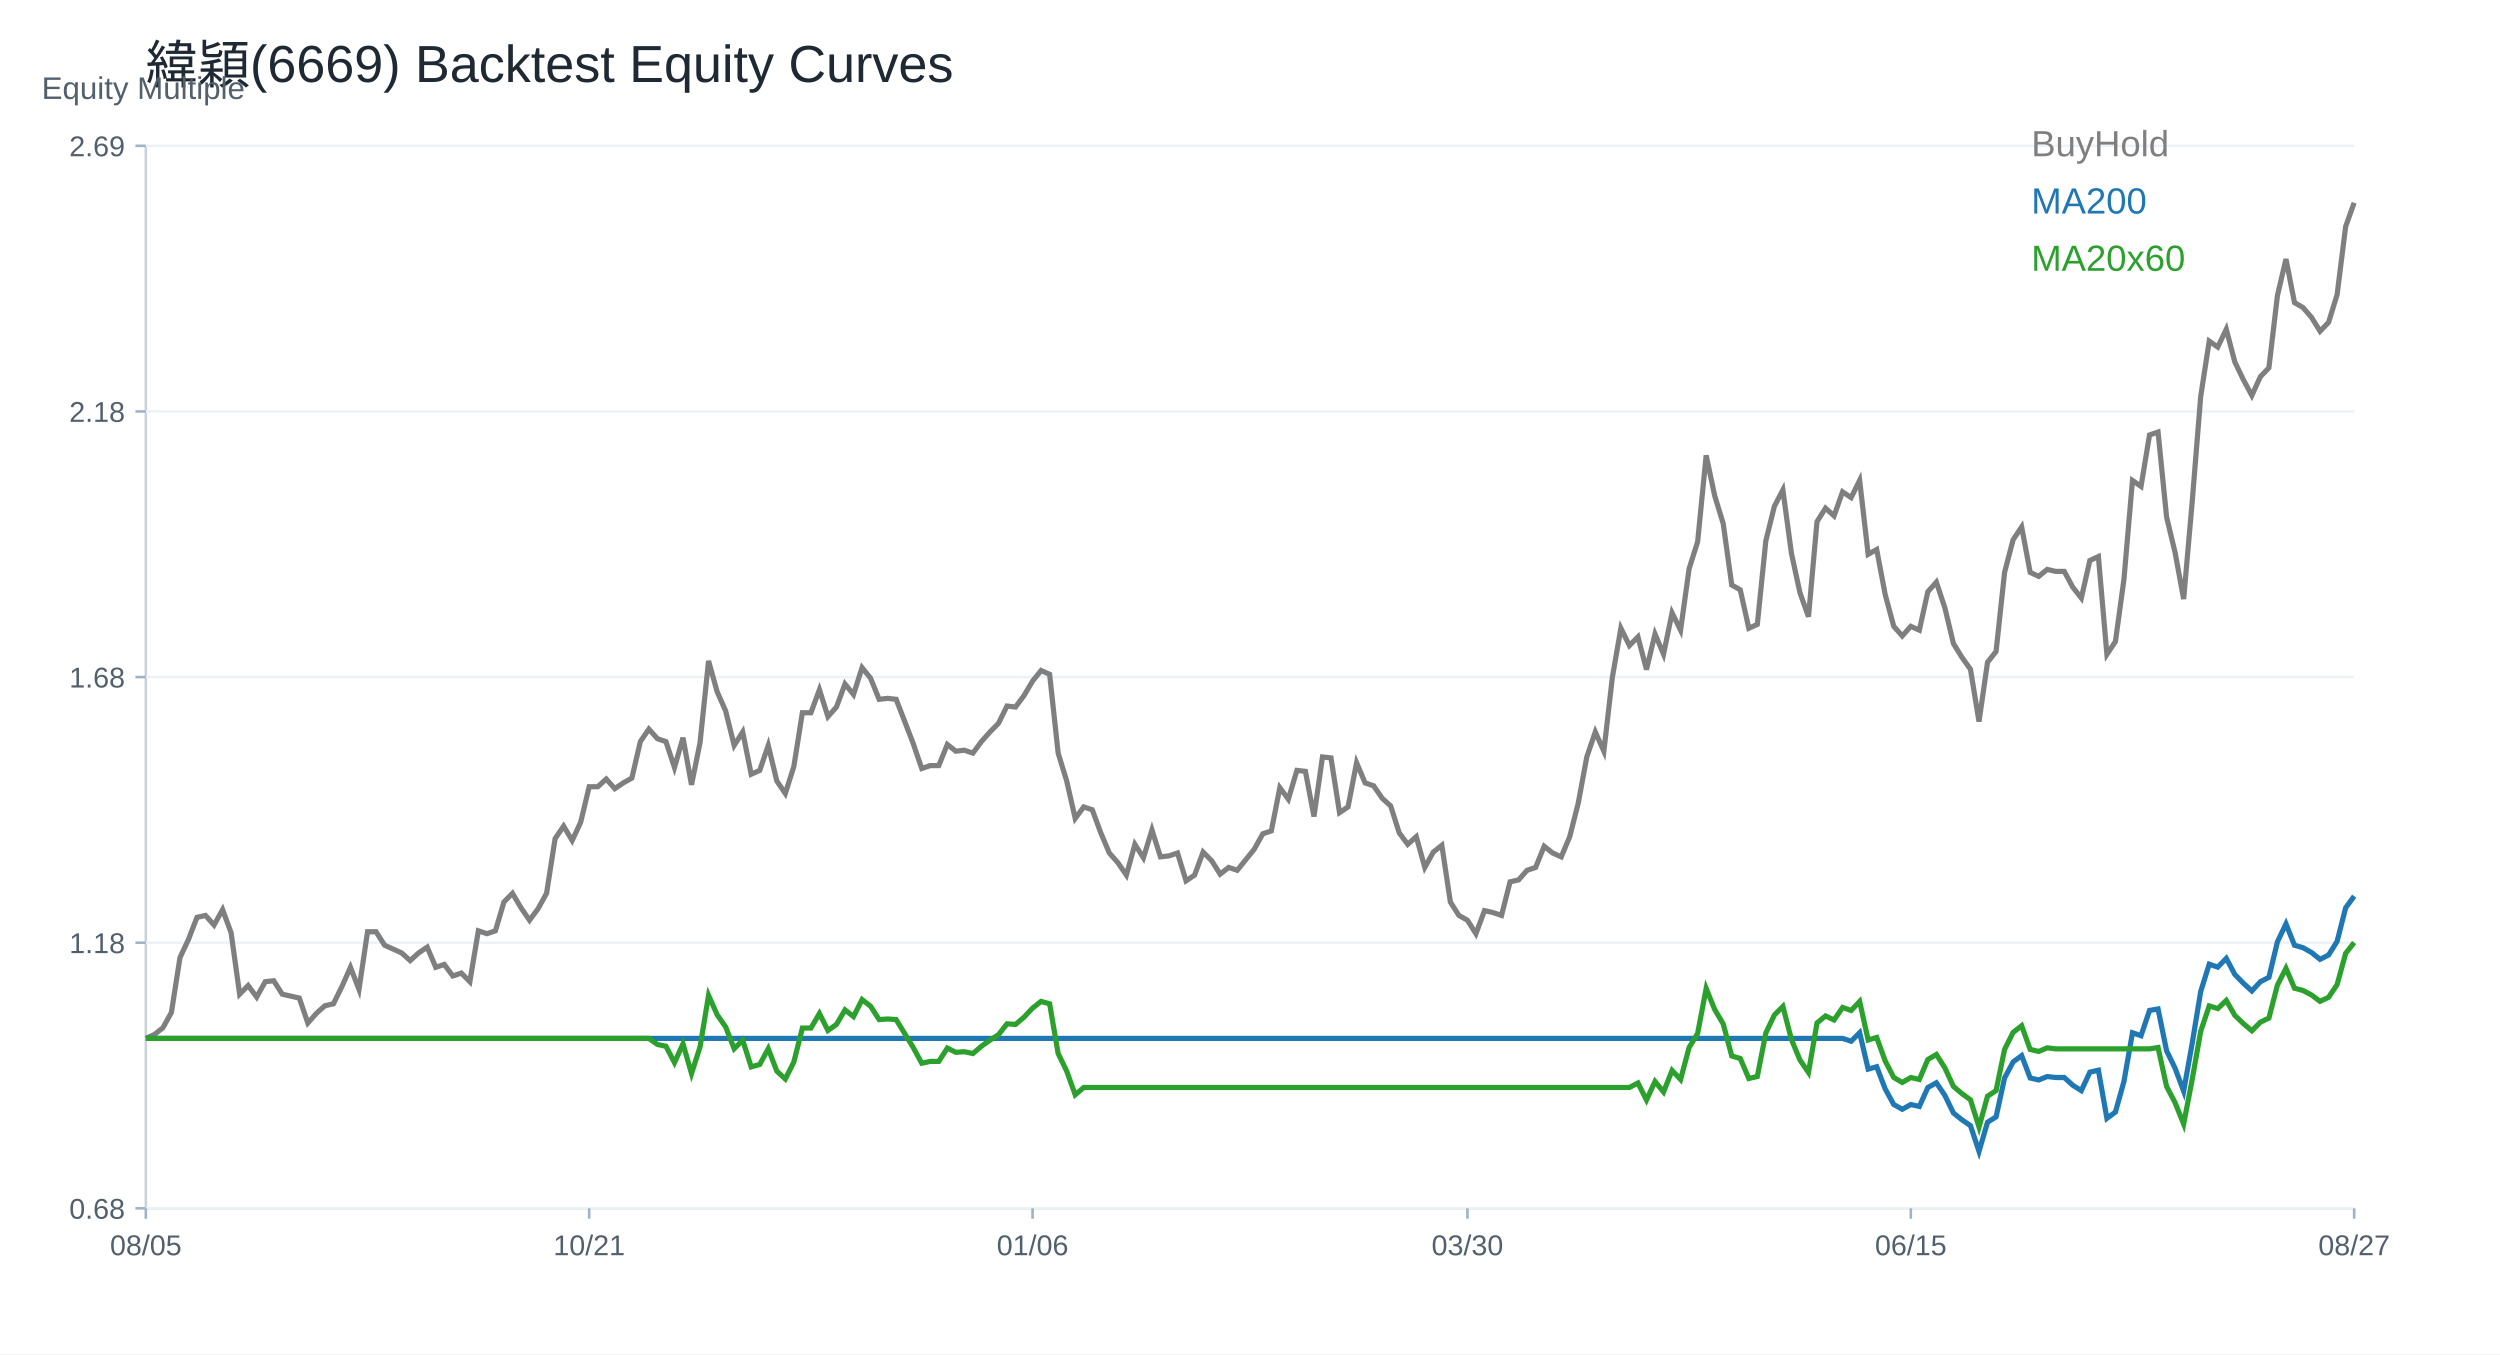
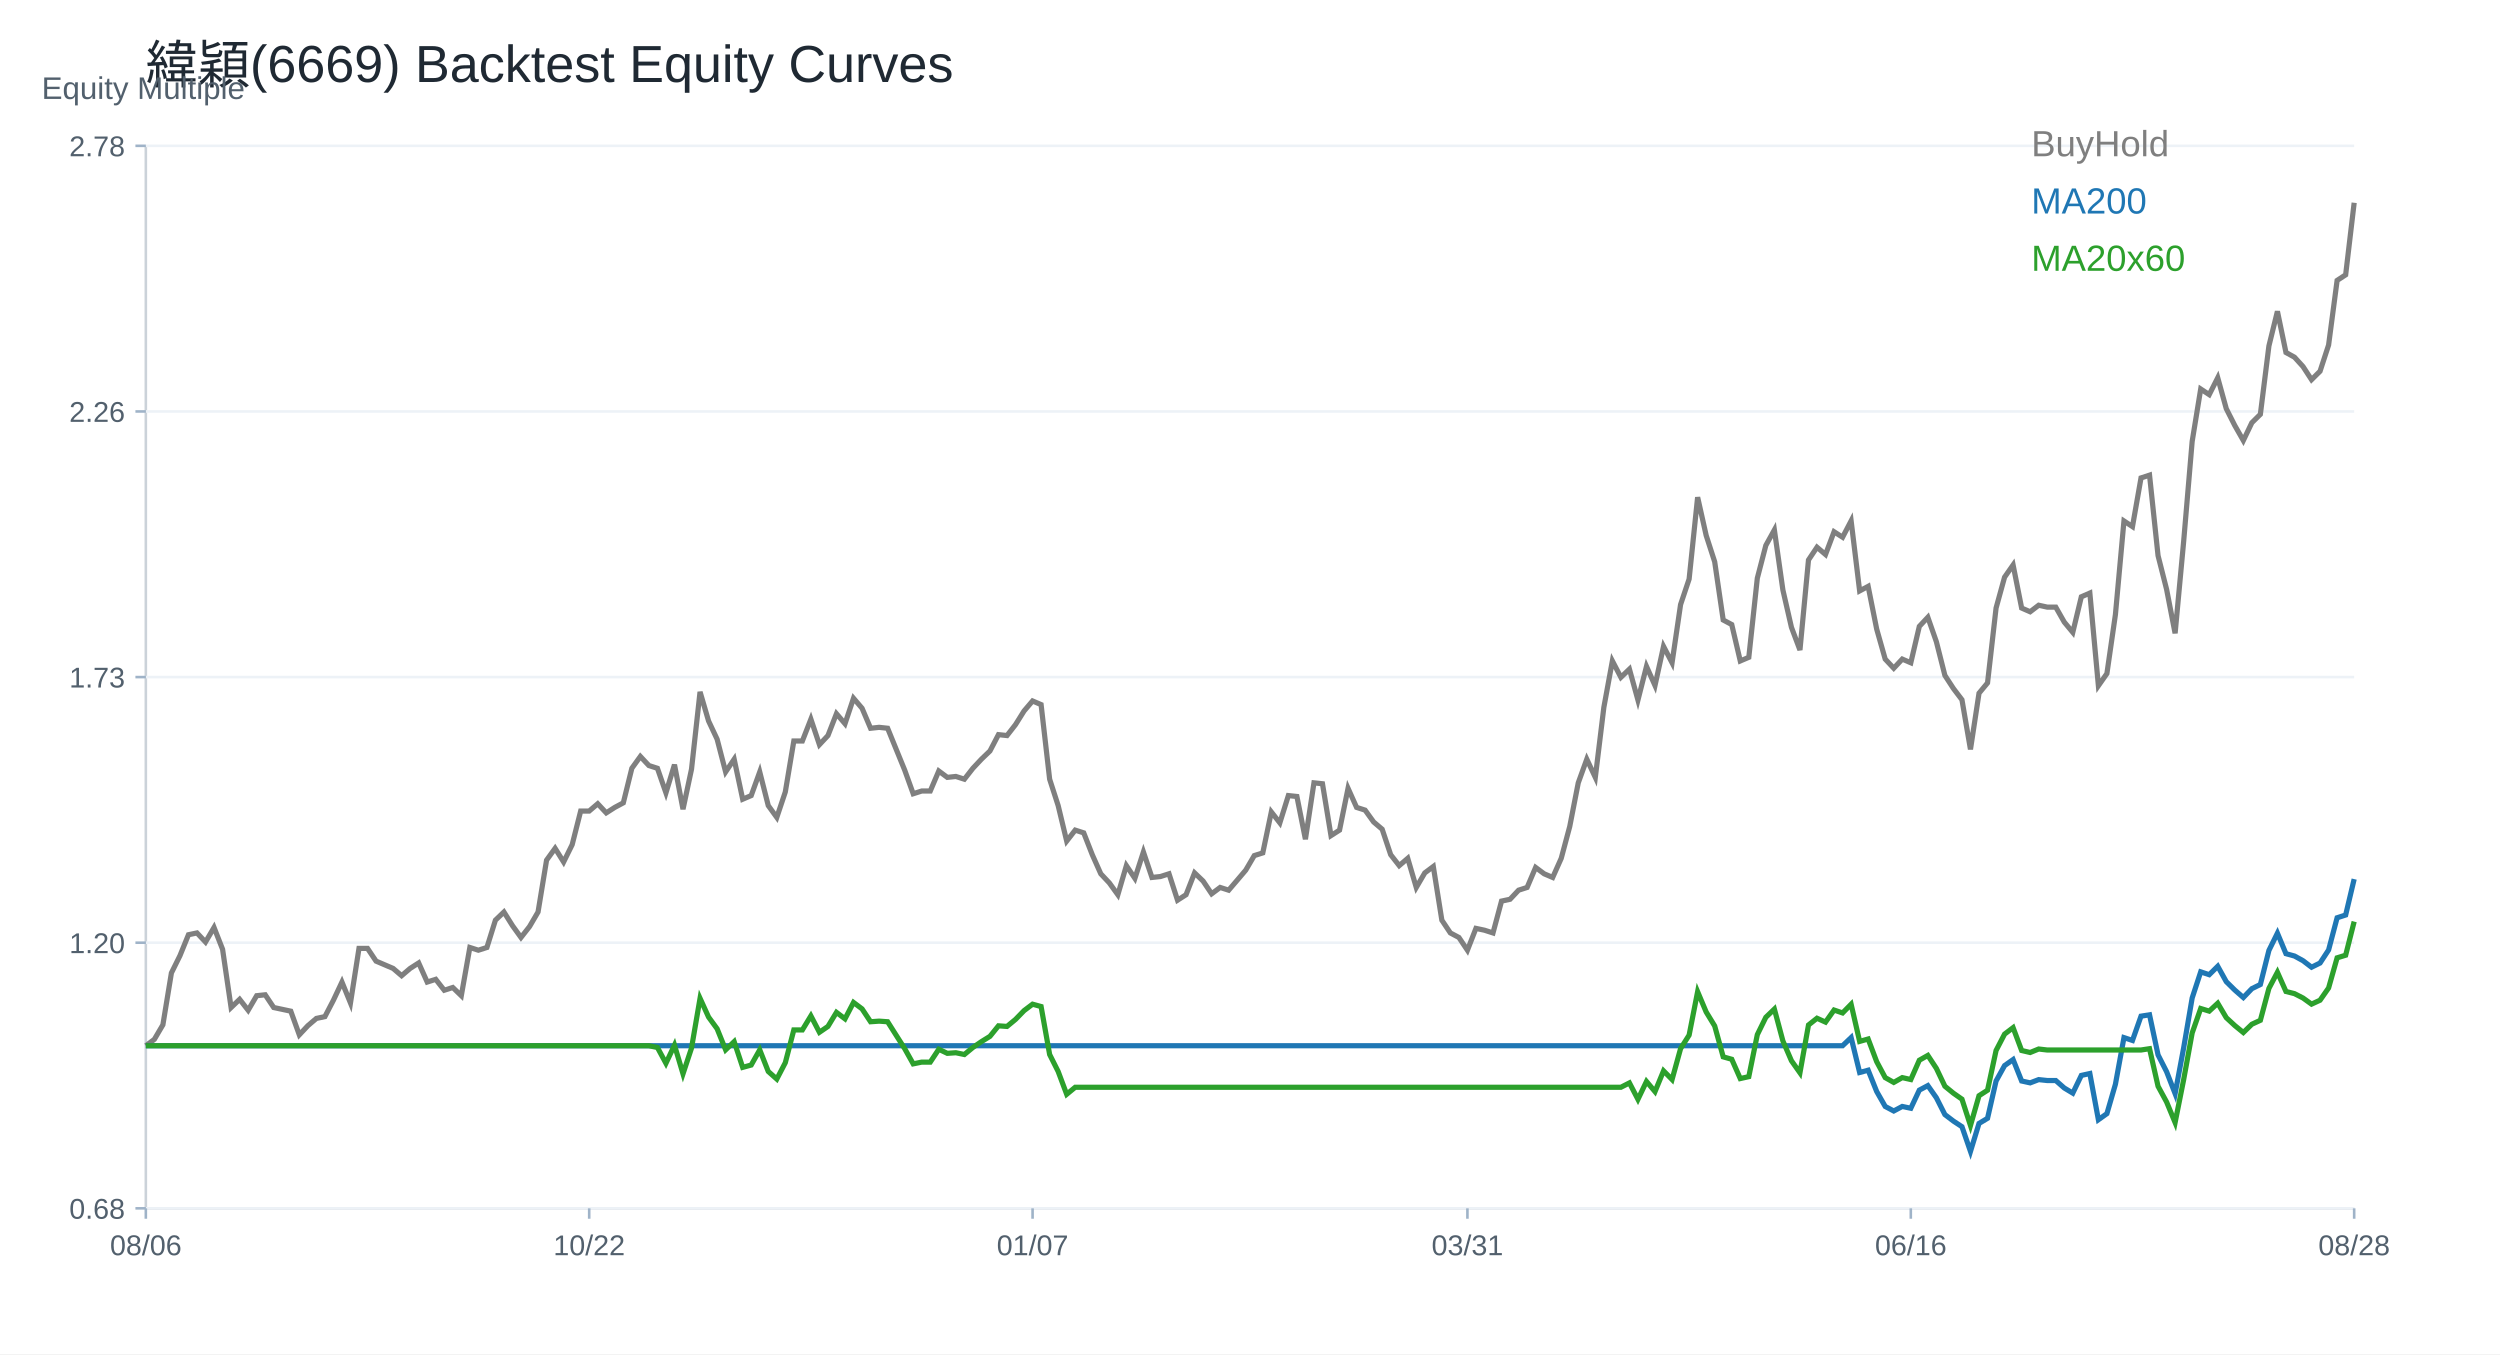
<svg xmlns="http://www.w3.org/2000/svg" width="960" height="520" viewBox="0 0 960 520">
  <rect width="100%" height="100%" fill="white" />
  <text x="56.00" y="32.00" font-size="20" font-family="Arial" fill="#1f2933" text-anchor="start">緯穎(6669) Backtest Equity Curves</text>
  <line x1="56" y1="464" x2="904" y2="464" stroke="#cbd2d9" />
  <line x1="56" y1="56" x2="56" y2="464" stroke="#cbd2d9" />
  <text x="16.00" y="38.00" font-size="12" font-family="Arial" fill="#52606d" text-anchor="start">Equity Multiple</text>
  <line x1="56" y1="464.00" x2="904" y2="464.00" stroke="#edf2f7" />
  <line x1="52" y1="464.00" x2="56" y2="464.00" stroke="#9fb3c8" />
  <text x="48.00" y="468.00" font-size="11" font-family="Arial" fill="#52606d" text-anchor="end">0.68</text>
  <line x1="56" y1="362.00" x2="904" y2="362.00" stroke="#edf2f7" />
  <line x1="52" y1="362.00" x2="56" y2="362.00" stroke="#9fb3c8" />
-   <text x="48.00" y="366.00" font-size="11" font-family="Arial" fill="#52606d" text-anchor="end">1.18</text>
+   <text x="48.00" y="366.00" font-size="11" font-family="Arial" fill="#52606d" text-anchor="end">1.20</text>
  <line x1="56" y1="260.00" x2="904" y2="260.00" stroke="#edf2f7" />
  <line x1="52" y1="260.00" x2="56" y2="260.00" stroke="#9fb3c8" />
-   <text x="48.00" y="264.00" font-size="11" font-family="Arial" fill="#52606d" text-anchor="end">1.68</text>
+   <text x="48.00" y="264.00" font-size="11" font-family="Arial" fill="#52606d" text-anchor="end">1.73</text>
  <line x1="56" y1="158.00" x2="904" y2="158.00" stroke="#edf2f7" />
  <line x1="52" y1="158.00" x2="56" y2="158.00" stroke="#9fb3c8" />
-   <text x="48.00" y="162.00" font-size="11" font-family="Arial" fill="#52606d" text-anchor="end">2.18</text>
+   <text x="48.00" y="162.00" font-size="11" font-family="Arial" fill="#52606d" text-anchor="end">2.26</text>
  <line x1="56" y1="56.00" x2="904" y2="56.00" stroke="#edf2f7" />
  <line x1="52" y1="56.00" x2="56" y2="56.00" stroke="#9fb3c8" />
-   <text x="48.00" y="60.00" font-size="11" font-family="Arial" fill="#52606d" text-anchor="end">2.69</text>
+   <text x="48.00" y="60.00" font-size="11" font-family="Arial" fill="#52606d" text-anchor="end">2.78</text>
  <line x1="56.00" y1="464" x2="56.00" y2="468" stroke="#9fb3c8" />
-   <text x="56.00" y="482.00" font-size="11" font-family="Arial" fill="#52606d" text-anchor="middle">08/05</text>
+   <text x="56.00" y="482.00" font-size="11" font-family="Arial" fill="#52606d" text-anchor="middle">08/06</text>
  <line x1="226.25" y1="464" x2="226.25" y2="468" stroke="#9fb3c8" />
-   <text x="226.25" y="482.00" font-size="11" font-family="Arial" fill="#52606d" text-anchor="middle">10/21</text>
+   <text x="226.25" y="482.00" font-size="11" font-family="Arial" fill="#52606d" text-anchor="middle">10/22</text>
  <line x1="396.51" y1="464" x2="396.51" y2="468" stroke="#9fb3c8" />
-   <text x="396.51" y="482.00" font-size="11" font-family="Arial" fill="#52606d" text-anchor="middle">01/06</text>
+   <text x="396.51" y="482.00" font-size="11" font-family="Arial" fill="#52606d" text-anchor="middle">01/07</text>
  <line x1="563.49" y1="464" x2="563.49" y2="468" stroke="#9fb3c8" />
-   <text x="563.49" y="482.00" font-size="11" font-family="Arial" fill="#52606d" text-anchor="middle">03/30</text>
+   <text x="563.49" y="482.00" font-size="11" font-family="Arial" fill="#52606d" text-anchor="middle">03/31</text>
  <line x1="733.75" y1="464" x2="733.75" y2="468" stroke="#9fb3c8" />
-   <text x="733.75" y="482.00" font-size="11" font-family="Arial" fill="#52606d" text-anchor="middle">06/15</text>
+   <text x="733.75" y="482.00" font-size="11" font-family="Arial" fill="#52606d" text-anchor="middle">06/16</text>
  <line x1="904.00" y1="464" x2="904.00" y2="468" stroke="#9fb3c8" />
-   <text x="904.00" y="482.00" font-size="11" font-family="Arial" fill="#52606d" text-anchor="middle">08/27</text>
-   <polyline fill="none" stroke="#7f7f7f" stroke-width="2" points="56.00,398.74 59.27,397.26 62.55,394.68 65.82,388.78 69.10,367.76 72.37,360.75 75.64,352.27 78.92,351.53 82.19,355.22 85.47,349.31 88.74,358.17 92.02,381.77 95.29,378.45 98.56,382.88 101.84,376.98 105.11,376.61 108.39,381.77 111.66,382.51 114.93,383.25 118.21,392.84 121.48,389.15 124.76,386.20 128.03,385.46 131.31,378.82 134.58,371.44 137.85,379.93 141.13,357.80 144.40,357.80 147.68,362.96 150.95,364.44 154.22,365.91 157.50,368.86 160.77,365.91 164.05,363.70 167.32,371.44 170.59,370.34 173.87,374.76 177.14,373.66 180.42,376.98 183.69,357.43 186.97,358.54 190.24,357.43 193.51,346.36 196.79,343.04 200.06,348.58 203.34,353.37 206.61,348.95 209.88,343.04 213.16,322.02 216.43,317.23 219.71,322.76 222.98,315.75 226.25,302.10 229.53,302.10 232.80,299.15 236.08,302.84 239.35,300.63 242.63,298.79 245.90,284.77 249.17,279.97 252.45,283.66 255.72,284.77 259.00,294.73 262.27,283.29 265.54,301.37 268.82,285.14 272.09,253.79 275.37,265.59 278.64,272.97 281.92,286.24 285.19,281.08 288.46,297.31 291.74,295.83 295.01,286.24 298.29,299.89 301.56,304.69 304.83,294.36 308.11,273.70 311.38,273.70 314.66,264.85 317.93,275.18 321.20,271.49 324.48,262.64 327.75,266.70 331.03,256.37 334.30,260.43 337.58,268.54 340.85,268.17 344.12,268.54 347.40,277.02 350.67,285.51 353.95,295.10 357.22,293.99 360.49,293.99 363.77,285.88 367.04,288.46 370.32,288.09 373.59,289.20 376.86,284.77 380.14,281.08 383.41,277.76 386.69,271.12 389.96,271.49 393.24,267.07 396.51,261.53 399.78,257.48 403.06,258.95 406.33,289.20 409.61,299.89 412.88,314.28 416.15,309.85 419.43,310.96 422.70,319.81 425.98,327.55 429.25,331.24 432.53,336.04 435.80,324.23 439.07,329.40 442.35,318.70 445.62,329.03 448.90,328.66 452.17,327.55 455.44,338.25 458.72,336.04 461.99,327.19 465.27,330.50 468.54,335.67 471.81,333.09 475.09,334.19 478.36,330.14 481.64,326.08 484.91,320.18 488.19,319.07 491.46,302.47 494.73,306.90 498.01,295.83 501.28,296.20 504.56,313.54 507.83,290.67 511.10,291.04 514.38,312.06 517.65,309.85 520.93,292.88 524.20,300.63 527.47,301.74 530.75,306.53 534.02,309.48 537.30,319.81 540.57,324.23 543.85,321.28 547.12,333.09 550.39,327.19 553.67,324.60 556.94,346.36 560.22,351.53 563.49,353.37 566.76,358.54 570.04,349.68 573.31,350.42 576.59,351.53 579.86,338.62 583.14,337.88 586.41,334.19 589.68,333.09 592.96,324.97 596.23,327.55 599.51,329.03 602.78,321.28 606.05,308.37 609.33,290.67 612.60,281.08 615.88,288.46 619.15,260.06 622.42,241.25 625.70,247.89 628.97,244.57 632.25,257.11 635.52,243.46 638.80,251.21 642.07,235.35 645.34,241.99 648.62,218.38 651.89,208.05 655.17,174.86 658.44,190.35 661.71,201.05 664.99,224.65 668.26,226.49 671.54,241.25 674.81,239.77 678.08,207.68 681.36,194.41 684.63,188.14 687.91,212.48 691.18,227.60 694.46,236.82 697.73,200.31 701.00,195.14 704.28,198.09 707.55,188.87 710.83,191.09 714.10,184.45 717.37,212.85 720.65,211.00 723.92,228.34 727.20,240.51 730.47,244.20 733.75,240.51 737.02,241.99 740.29,227.23 743.57,223.54 746.84,233.46 750.12,247.12 753.39,252.43 756.66,256.99 759.94,277.10 763.21,254.33 766.49,250.16 769.76,219.79 773.03,207.27 776.31,202.34 779.58,219.79 782.86,221.31 786.13,218.66 789.41,219.42 792.68,219.42 795.95,225.49 799.23,229.66 802.50,215.24 805.78,213.72 809.05,251.29 812.32,246.36 815.60,222.45 818.87,184.50 822.15,186.78 825.42,167.04 828.69,165.90 831.97,198.54 835.24,212.20 838.52,230.04 841.79,192.85 845.07,152.24 848.34,130.99 851.61,133.27 854.89,126.43 858.16,138.96 861.44,145.79 864.71,151.86 867.98,144.65 871.26,141.24 874.53,113.53 877.81,99.49 881.08,116.19 884.36,118.09 887.63,121.88 890.90,127.19 894.18,123.78 897.45,113.15 900.73,86.97 904.00,77.86" />
+   <text x="904.00" y="482.00" font-size="11" font-family="Arial" fill="#52606d" text-anchor="middle">08/28</text>
+   <polyline fill="none" stroke="#7f7f7f" stroke-width="2" points="56.00,401.56 59.27,399.11 62.55,393.52 65.82,373.61 69.10,366.98 72.37,358.94 75.64,358.25 78.92,361.74 82.19,356.15 85.47,364.53 88.74,386.89 92.02,383.74 95.29,387.94 98.56,382.35 101.84,382.00 105.11,386.89 108.39,387.59 111.66,388.29 114.93,397.37 118.21,393.87 121.48,391.08 124.76,390.38 128.03,384.09 131.31,377.11 134.58,385.14 137.85,364.18 141.13,364.18 144.40,369.07 147.68,370.47 150.95,371.87 154.22,374.66 157.50,371.87 160.77,369.77 164.05,377.11 167.32,376.06 170.59,380.25 173.87,379.20 177.14,382.35 180.42,363.83 183.69,364.88 186.97,363.83 190.24,353.35 193.51,350.21 196.79,355.45 200.06,359.99 203.34,355.80 206.61,350.21 209.88,330.30 213.16,325.76 216.43,331.00 219.71,324.36 222.98,311.44 226.25,311.44 229.53,308.64 232.80,312.14 236.08,310.04 239.35,308.29 242.63,295.02 245.90,290.48 249.17,293.97 252.45,295.02 255.72,304.45 259.00,293.62 262.27,310.74 265.54,295.37 268.82,265.68 272.09,276.86 275.37,283.84 278.64,296.42 281.92,291.53 285.19,306.90 288.46,305.50 291.74,296.42 295.01,309.34 298.29,313.88 301.56,304.10 304.83,284.54 308.11,284.54 311.38,276.16 314.66,285.94 317.93,282.45 321.20,274.06 324.48,277.91 327.75,268.12 331.03,271.97 334.30,279.65 337.58,279.30 340.85,279.65 344.12,287.69 347.40,295.72 350.67,304.80 353.95,303.75 357.22,303.75 360.49,296.07 363.77,298.51 367.04,298.16 370.32,299.21 373.59,295.02 376.86,291.53 380.14,288.38 383.41,282.10 386.69,282.45 389.96,278.25 393.24,273.01 396.51,269.17 399.78,270.57 403.06,299.21 406.33,309.34 409.61,322.97 412.88,318.77 416.15,319.82 419.43,328.20 422.70,335.54 425.98,339.03 429.25,343.57 432.53,332.40 435.80,337.29 439.07,327.16 442.35,336.94 445.62,336.59 448.90,335.54 452.17,345.67 455.44,343.57 458.72,335.19 461.99,338.33 465.27,343.22 468.54,340.78 471.81,341.83 475.09,337.99 478.36,334.14 481.64,328.55 484.91,327.51 488.19,311.79 491.46,315.98 494.73,305.50 498.01,305.85 501.28,322.27 504.56,300.61 507.83,300.96 511.10,320.87 514.38,318.77 517.65,302.71 520.93,310.04 524.20,311.09 527.47,315.63 530.75,318.42 534.02,328.20 537.30,332.40 540.57,329.60 543.85,340.78 547.12,335.19 550.39,332.75 553.67,353.35 556.94,358.25 560.22,359.99 563.49,364.88 566.76,356.50 570.04,357.20 573.31,358.25 576.59,346.02 579.86,345.32 583.14,341.83 586.41,340.78 589.68,333.10 592.96,335.54 596.23,336.94 599.51,329.60 602.78,317.38 606.05,300.61 609.33,291.53 612.60,298.51 615.88,271.62 619.15,253.80 622.42,260.09 625.70,256.95 628.97,268.82 632.25,255.90 635.52,263.23 638.80,248.21 642.07,254.50 645.34,232.15 648.62,222.37 651.89,190.93 655.17,205.60 658.44,215.73 661.71,238.08 664.99,239.83 668.26,253.80 671.54,252.41 674.81,222.02 678.08,209.44 681.36,203.50 684.63,226.56 687.91,240.88 691.18,249.61 694.46,215.03 697.73,210.14 701.00,212.93 704.28,204.20 707.55,206.30 710.83,200.01 714.10,226.91 717.37,225.16 720.65,241.58 723.92,253.10 727.20,256.60 730.47,253.10 733.75,254.50 737.02,240.53 740.29,237.04 743.57,246.43 746.84,259.36 750.12,264.40 753.39,268.71 756.66,287.76 759.94,266.19 763.21,262.24 766.49,233.49 769.76,221.63 773.03,216.95 776.31,233.49 779.58,234.92 782.86,232.41 786.13,233.13 789.41,233.13 792.68,238.88 795.95,242.83 799.23,229.17 802.50,227.74 805.78,263.32 809.05,258.65 812.32,236.00 815.60,200.06 818.87,202.22 822.15,183.53 825.42,182.45 828.69,213.36 831.97,226.30 835.24,243.19 838.52,207.97 841.79,169.51 845.07,149.38 848.34,151.54 851.61,145.07 854.89,156.93 858.16,163.40 861.44,169.15 864.71,162.32 867.98,159.09 871.26,132.85 874.53,119.55 877.81,135.36 881.08,137.16 884.36,140.76 887.63,145.79 890.90,142.55 894.18,132.49 897.45,107.69 900.73,105.53 904.00,77.86" />
  <text x="780.00" y="60.00" font-size="14" font-family="Arial" fill="#7f7f7f" text-anchor="start">BuyHold</text>
-   <polyline fill="none" stroke="#1f77b4" stroke-width="2" points="56.00,398.74 59.27,398.74 62.55,398.74 65.82,398.74 69.10,398.74 72.37,398.74 75.64,398.74 78.92,398.74 82.19,398.74 85.47,398.74 88.74,398.74 92.02,398.74 95.29,398.74 98.56,398.74 101.84,398.74 105.11,398.74 108.39,398.74 111.66,398.74 114.93,398.74 118.21,398.74 121.48,398.74 124.76,398.74 128.03,398.74 131.31,398.74 134.58,398.74 137.85,398.74 141.13,398.74 144.40,398.74 147.68,398.74 150.95,398.74 154.22,398.74 157.50,398.74 160.77,398.74 164.05,398.74 167.32,398.74 170.59,398.74 173.87,398.74 177.14,398.74 180.42,398.74 183.69,398.74 186.97,398.74 190.24,398.74 193.51,398.74 196.79,398.74 200.06,398.74 203.34,398.74 206.61,398.74 209.88,398.74 213.16,398.74 216.43,398.74 219.71,398.74 222.98,398.74 226.25,398.74 229.53,398.74 232.80,398.74 236.08,398.74 239.35,398.74 242.63,398.74 245.90,398.74 249.17,398.74 252.45,398.74 255.72,398.74 259.00,398.74 262.27,398.74 265.54,398.74 268.82,398.74 272.09,398.74 275.37,398.74 278.64,398.74 281.92,398.74 285.19,398.74 288.46,398.74 291.74,398.74 295.01,398.74 298.29,398.74 301.56,398.74 304.83,398.74 308.11,398.74 311.38,398.74 314.66,398.74 317.93,398.74 321.20,398.74 324.48,398.74 327.75,398.74 331.03,398.74 334.30,398.74 337.58,398.74 340.85,398.74 344.12,398.74 347.40,398.74 350.67,398.74 353.95,398.74 357.22,398.74 360.49,398.74 363.77,398.74 367.04,398.74 370.32,398.74 373.59,398.74 376.86,398.74 380.14,398.74 383.41,398.74 386.69,398.74 389.96,398.74 393.24,398.74 396.51,398.74 399.78,398.74 403.06,398.74 406.33,398.74 409.61,398.74 412.88,398.74 416.15,398.74 419.43,398.74 422.70,398.74 425.98,398.74 429.25,398.74 432.53,398.74 435.80,398.74 439.07,398.74 442.35,398.74 445.62,398.74 448.90,398.74 452.17,398.74 455.44,398.74 458.72,398.74 461.99,398.74 465.27,398.74 468.54,398.74 471.81,398.74 475.09,398.74 478.36,398.74 481.64,398.74 484.91,398.74 488.19,398.74 491.46,398.74 494.73,398.74 498.01,398.74 501.28,398.74 504.56,398.74 507.83,398.74 511.10,398.74 514.38,398.74 517.65,398.74 520.93,398.74 524.20,398.74 527.47,398.74 530.75,398.74 534.02,398.74 537.30,398.74 540.57,398.74 543.85,398.74 547.12,398.74 550.39,398.74 553.67,398.74 556.94,398.74 560.22,398.74 563.49,398.74 566.76,398.74 570.04,398.74 573.31,398.74 576.59,398.74 579.86,398.74 583.14,398.74 586.41,398.74 589.68,398.74 592.96,398.74 596.23,398.74 599.51,398.74 602.78,398.74 606.05,398.74 609.33,398.74 612.60,398.74 615.88,398.74 619.15,398.74 622.42,398.74 625.70,398.74 628.97,398.74 632.25,398.74 635.52,398.74 638.80,398.74 642.07,398.74 645.34,398.74 648.62,398.74 651.89,398.74 655.17,398.74 658.44,398.74 661.71,398.74 664.99,398.74 668.26,398.74 671.54,398.74 674.81,398.74 678.08,398.74 681.36,398.74 684.63,398.74 687.91,398.74 691.18,398.74 694.46,398.74 697.73,398.74 701.00,398.74 704.28,398.74 707.55,398.74 710.83,399.83 714.10,396.56 717.37,410.53 720.65,409.63 723.92,418.15 727.20,424.14 730.47,425.96 733.75,424.14 737.02,424.87 740.29,417.61 743.57,415.79 746.84,420.67 750.12,427.39 753.39,430.01 756.66,432.25 759.94,442.14 763.21,430.94 766.49,428.89 769.76,413.95 773.03,407.79 776.31,405.36 779.58,413.95 782.86,414.70 786.13,413.39 789.41,413.76 792.68,413.76 795.95,416.75 799.23,418.80 802.50,411.71 805.78,410.96 809.05,429.45 812.32,427.02 815.60,415.26 818.87,396.59 822.15,397.71 825.42,388.00 828.69,387.44 831.97,403.49 835.24,410.22 838.52,418.99 841.79,400.69 845.07,380.72 848.34,370.26 851.61,371.38 854.89,368.02 858.16,374.18 861.44,377.54 864.71,380.53 867.98,376.98 871.26,375.30 874.53,361.67 877.81,354.76 881.08,362.98 884.36,363.91 887.63,365.78 890.90,368.39 894.18,366.71 897.45,361.49 900.73,348.60 904.00,344.12" />
+   <polyline fill="none" stroke="#1f77b4" stroke-width="2" points="56.00,401.56 59.27,401.56 62.55,401.56 65.82,401.56 69.10,401.56 72.37,401.56 75.64,401.56 78.92,401.56 82.19,401.56 85.47,401.56 88.74,401.56 92.02,401.56 95.29,401.56 98.56,401.56 101.84,401.56 105.11,401.56 108.39,401.56 111.66,401.56 114.93,401.56 118.21,401.56 121.48,401.56 124.76,401.56 128.03,401.56 131.31,401.56 134.58,401.56 137.85,401.56 141.13,401.56 144.40,401.56 147.68,401.56 150.95,401.56 154.22,401.56 157.50,401.56 160.77,401.56 164.05,401.56 167.32,401.56 170.59,401.56 173.87,401.56 177.14,401.56 180.42,401.56 183.69,401.56 186.97,401.56 190.24,401.56 193.51,401.56 196.79,401.56 200.06,401.56 203.34,401.56 206.61,401.56 209.88,401.56 213.16,401.56 216.43,401.56 219.71,401.56 222.98,401.56 226.25,401.56 229.53,401.56 232.80,401.56 236.08,401.56 239.35,401.56 242.63,401.56 245.90,401.56 249.17,401.56 252.45,401.56 255.72,401.56 259.00,401.56 262.27,401.56 265.54,401.56 268.82,401.56 272.09,401.56 275.37,401.56 278.64,401.56 281.92,401.56 285.19,401.56 288.46,401.56 291.74,401.56 295.01,401.56 298.29,401.56 301.56,401.56 304.83,401.56 308.11,401.56 311.38,401.56 314.66,401.56 317.93,401.56 321.20,401.56 324.48,401.56 327.75,401.56 331.03,401.56 334.30,401.56 337.58,401.56 340.85,401.56 344.12,401.56 347.40,401.56 350.67,401.56 353.95,401.56 357.22,401.56 360.49,401.56 363.77,401.56 367.04,401.56 370.32,401.56 373.59,401.56 376.86,401.56 380.14,401.56 383.41,401.56 386.69,401.56 389.96,401.56 393.24,401.56 396.51,401.56 399.78,401.56 403.06,401.56 406.33,401.56 409.61,401.56 412.88,401.56 416.15,401.56 419.43,401.56 422.70,401.56 425.98,401.56 429.25,401.56 432.53,401.56 435.80,401.56 439.07,401.56 442.35,401.56 445.62,401.56 448.90,401.56 452.17,401.56 455.44,401.56 458.72,401.56 461.99,401.56 465.27,401.56 468.54,401.56 471.81,401.56 475.09,401.56 478.36,401.56 481.64,401.56 484.91,401.56 488.19,401.56 491.46,401.56 494.73,401.56 498.01,401.56 501.28,401.56 504.56,401.56 507.83,401.56 511.10,401.56 514.38,401.56 517.65,401.56 520.93,401.56 524.20,401.56 527.47,401.56 530.75,401.56 534.02,401.56 537.30,401.56 540.57,401.56 543.85,401.56 547.12,401.56 550.39,401.56 553.67,401.56 556.94,401.56 560.22,401.56 563.49,401.56 566.76,401.56 570.04,401.56 573.31,401.56 576.59,401.56 579.86,401.56 583.14,401.56 586.41,401.56 589.68,401.56 592.96,401.56 596.23,401.56 599.51,401.56 602.78,401.56 606.05,401.56 609.33,401.56 612.60,401.56 615.88,401.56 619.15,401.56 622.42,401.56 625.70,401.56 628.97,401.56 632.25,401.56 635.52,401.56 638.80,401.56 642.07,401.56 645.34,401.56 648.62,401.56 651.89,401.56 655.17,401.56 658.44,401.56 661.71,401.56 664.99,401.56 668.26,401.56 671.54,401.56 674.81,401.56 678.08,401.56 681.36,401.56 684.63,401.56 687.91,401.56 691.18,401.56 694.46,401.56 697.73,401.56 701.00,401.56 704.28,401.56 707.55,401.56 710.83,398.43 714.10,411.83 717.37,410.96 720.65,419.14 723.92,424.88 727.20,426.62 730.47,424.88 733.75,425.57 737.02,418.61 740.29,416.87 743.57,421.55 746.84,428.00 750.12,430.50 753.39,432.65 756.66,442.14 759.94,431.40 763.21,429.43 766.49,415.10 769.76,409.19 773.03,406.87 776.31,415.10 779.58,415.82 782.86,414.57 786.13,414.92 789.41,414.92 792.68,417.79 795.95,419.76 799.23,412.96 802.50,412.24 805.78,429.97 809.05,427.64 812.32,416.36 815.60,398.45 818.87,399.53 822.15,390.21 825.42,389.68 828.69,405.08 831.97,411.52 835.24,419.94 838.52,402.39 841.79,383.23 845.07,373.20 848.34,374.28 851.61,371.05 854.89,376.96 858.16,380.19 861.44,383.05 864.71,379.65 867.98,378.04 871.26,364.97 874.53,358.34 877.81,366.22 881.08,367.11 884.36,368.91 887.63,371.41 890.90,369.80 894.18,364.79 897.45,352.43 900.73,351.36 904.00,337.57" />
  <text x="780.00" y="82.00" font-size="14" font-family="Arial" fill="#1f77b4" text-anchor="start">MA200</text>
-   <polyline fill="none" stroke="#2ca02c" stroke-width="2" points="56.00,398.74 59.27,398.74 62.55,398.74 65.82,398.74 69.10,398.74 72.37,398.74 75.64,398.74 78.92,398.74 82.19,398.74 85.47,398.74 88.74,398.74 92.02,398.74 95.29,398.74 98.56,398.74 101.84,398.74 105.11,398.74 108.39,398.74 111.66,398.74 114.93,398.74 118.21,398.74 121.48,398.74 124.76,398.74 128.03,398.74 131.31,398.74 134.58,398.74 137.85,398.74 141.13,398.74 144.40,398.74 147.68,398.74 150.95,398.74 154.22,398.74 157.50,398.74 160.77,398.74 164.05,398.74 167.32,398.74 170.59,398.74 173.87,398.74 177.14,398.74 180.42,398.74 183.69,398.74 186.97,398.74 190.24,398.74 193.51,398.74 196.79,398.74 200.06,398.74 203.34,398.74 206.61,398.74 209.88,398.74 213.16,398.74 216.43,398.74 219.71,398.74 222.98,398.74 226.25,398.74 229.53,398.74 232.80,398.74 236.08,398.74 239.35,398.74 242.63,398.74 245.90,398.74 249.17,398.74 252.45,401.07 255.72,401.76 259.00,408.05 262.27,400.83 265.54,412.24 268.82,402.00 272.09,382.21 275.37,389.66 278.64,394.32 281.92,402.70 285.19,399.44 288.46,409.68 291.74,408.75 295.01,402.70 298.29,411.31 301.56,414.34 304.83,407.82 308.11,394.78 311.38,394.78 314.66,389.19 317.93,395.71 321.20,393.38 324.48,387.80 327.75,390.36 331.03,383.84 334.30,386.40 337.58,391.52 340.85,391.29 344.12,391.52 347.40,396.88 350.67,402.23 353.95,408.28 357.22,407.58 360.49,407.58 363.77,402.46 367.04,404.09 370.32,403.86 373.59,404.56 376.86,401.76 380.14,399.44 383.41,397.34 386.69,393.15 389.96,393.38 393.24,390.59 396.51,387.10 399.78,384.54 403.06,385.47 406.33,404.56 409.61,411.31 412.88,420.39 416.15,417.59 419.43,417.59 422.70,417.59 425.98,417.59 429.25,417.59 432.53,417.59 435.80,417.59 439.07,417.59 442.35,417.59 445.62,417.59 448.90,417.59 452.17,417.59 455.44,417.59 458.72,417.59 461.99,417.59 465.27,417.59 468.54,417.59 471.81,417.59 475.09,417.59 478.36,417.59 481.64,417.59 484.91,417.59 488.19,417.59 491.46,417.59 494.73,417.59 498.01,417.59 501.28,417.59 504.56,417.59 507.83,417.59 511.10,417.59 514.38,417.59 517.65,417.59 520.93,417.59 524.20,417.59 527.47,417.59 530.75,417.59 534.02,417.59 537.30,417.59 540.57,417.59 543.85,417.59 547.12,417.59 550.39,417.59 553.67,417.59 556.94,417.59 560.22,417.59 563.49,417.59 566.76,417.59 570.04,417.59 573.31,417.59 576.59,417.59 579.86,417.59 583.14,417.59 586.41,417.59 589.68,417.59 592.96,417.59 596.23,417.59 599.51,417.59 602.78,417.59 606.05,417.59 609.33,417.59 612.60,417.59 615.88,417.59 619.15,417.59 622.42,417.59 625.70,417.59 628.97,415.87 632.25,422.40 635.52,415.29 638.80,419.32 642.07,411.06 645.34,414.52 648.62,402.23 651.89,396.85 655.17,379.57 658.44,387.63 661.71,393.20 664.99,405.49 668.26,406.46 671.54,414.14 674.81,413.37 678.08,396.66 681.36,389.75 684.63,386.48 687.91,399.16 691.18,407.03 694.46,411.83 697.73,392.82 701.00,390.13 704.28,391.67 707.55,386.87 710.83,388.02 714.10,384.56 717.37,399.35 720.65,398.39 723.92,407.42 727.20,413.75 730.47,415.67 733.75,413.75 737.02,414.52 740.29,406.84 743.57,404.92 746.84,410.08 750.12,417.19 753.39,419.96 756.66,422.33 759.94,432.81 763.21,420.95 766.49,418.78 769.76,402.97 773.03,396.45 776.31,393.88 779.58,402.97 782.86,403.76 786.13,402.37 789.41,402.77 792.68,402.77 795.95,402.77 799.23,402.77 802.50,402.77 805.78,402.77 809.05,402.77 812.32,402.77 815.60,402.77 818.87,402.77 822.15,402.77 825.42,402.77 828.69,402.25 831.97,417.20 835.24,423.45 838.52,431.62 841.79,414.59 845.07,395.99 848.34,386.26 851.61,387.30 854.89,384.17 858.16,389.91 861.44,393.04 864.71,395.82 867.98,392.51 871.26,390.95 874.53,378.26 877.81,371.83 881.08,379.48 884.36,380.35 887.63,382.08 890.90,384.52 894.18,382.95 897.45,378.09 900.73,366.09 904.00,361.92" />
+   <polyline fill="none" stroke="#2ca02c" stroke-width="2" points="56.00,401.56 59.27,401.56 62.55,401.56 65.82,401.56 69.10,401.56 72.37,401.56 75.64,401.56 78.92,401.56 82.19,401.56 85.47,401.56 88.74,401.56 92.02,401.56 95.29,401.56 98.56,401.56 101.84,401.56 105.11,401.56 108.39,401.56 111.66,401.56 114.93,401.56 118.21,401.56 121.48,401.56 124.76,401.56 128.03,401.56 131.31,401.56 134.58,401.56 137.85,401.56 141.13,401.56 144.40,401.56 147.68,401.56 150.95,401.56 154.22,401.56 157.50,401.56 160.77,401.56 164.05,401.56 167.32,401.56 170.59,401.56 173.87,401.56 177.14,401.56 180.42,401.56 183.69,401.56 186.97,401.56 190.24,401.56 193.51,401.56 196.79,401.56 200.06,401.56 203.34,401.56 206.61,401.56 209.88,401.56 213.16,401.56 216.43,401.56 219.71,401.56 222.98,401.56 226.25,401.56 229.53,401.56 232.80,401.56 236.08,401.56 239.35,401.56 242.63,401.56 245.90,401.56 249.17,401.56 252.45,402.23 255.72,408.30 259.00,401.33 262.27,412.34 265.54,402.46 268.82,383.36 272.09,390.55 275.37,395.04 278.64,403.13 281.92,399.99 285.19,409.87 288.46,408.97 291.74,403.13 295.01,411.44 298.29,414.36 301.56,408.07 304.83,395.49 308.11,395.49 311.38,390.10 314.66,396.39 317.93,394.15 321.20,388.75 324.48,391.23 327.75,384.94 331.03,387.41 334.30,392.35 337.58,392.12 340.85,392.35 344.12,397.52 347.40,402.68 350.67,408.52 353.95,407.85 357.22,407.85 360.49,402.91 363.77,404.48 367.04,404.25 370.32,404.93 373.59,402.23 376.86,399.99 380.14,397.96 383.41,393.92 386.69,394.15 389.96,391.45 393.24,388.08 396.51,385.61 399.78,386.51 403.06,404.93 406.33,411.44 409.61,420.20 412.88,417.51 416.15,417.51 419.43,417.51 422.70,417.51 425.98,417.51 429.25,417.51 432.53,417.51 435.80,417.51 439.07,417.51 442.35,417.51 445.62,417.51 448.90,417.51 452.17,417.51 455.44,417.51 458.72,417.51 461.99,417.51 465.27,417.51 468.54,417.51 471.81,417.51 475.09,417.51 478.36,417.51 481.64,417.51 484.91,417.51 488.19,417.51 491.46,417.51 494.73,417.51 498.01,417.51 501.28,417.51 504.56,417.51 507.83,417.51 511.10,417.51 514.38,417.51 517.65,417.51 520.93,417.51 524.20,417.51 527.47,417.51 530.75,417.51 534.02,417.51 537.30,417.51 540.57,417.51 543.85,417.51 547.12,417.51 550.39,417.51 553.67,417.51 556.94,417.51 560.22,417.51 563.49,417.51 566.76,417.51 570.04,417.51 573.31,417.51 576.59,417.51 579.86,417.51 583.14,417.51 586.41,417.51 589.68,417.51 592.96,417.51 596.23,417.51 599.51,417.51 602.78,417.51 606.05,417.51 609.33,417.51 612.60,417.51 615.88,417.51 619.15,417.51 622.42,417.51 625.70,415.84 628.97,422.14 632.25,415.28 635.52,419.18 638.80,411.21 642.07,414.54 645.34,402.68 648.62,397.49 651.89,380.81 655.17,388.60 658.44,393.97 661.71,405.83 664.99,406.76 668.26,414.17 671.54,413.43 674.81,397.31 678.08,390.64 681.36,387.49 684.63,399.72 687.91,407.32 691.18,411.95 694.46,393.60 697.73,391.01 701.00,392.49 704.28,387.86 707.55,388.97 710.83,385.63 714.10,399.90 717.37,398.98 720.65,407.69 723.92,413.80 727.20,415.65 730.47,413.80 733.75,414.54 737.02,407.13 740.29,405.28 743.57,410.26 746.84,417.12 750.12,419.79 753.39,422.08 756.66,432.19 759.94,420.75 763.21,418.65 766.49,403.39 769.76,397.10 773.03,394.62 776.31,403.39 779.58,404.16 782.86,402.82 786.13,403.20 789.41,403.20 792.68,403.20 795.95,403.20 799.23,403.20 802.50,403.20 805.78,403.20 809.05,403.20 812.32,403.20 815.60,403.20 818.87,403.20 822.15,403.20 825.42,402.70 828.69,417.12 831.97,423.16 835.24,431.05 838.52,414.61 841.79,396.66 845.07,387.27 848.34,388.27 851.61,385.25 854.89,390.79 858.16,393.81 861.44,396.49 864.71,393.31 867.98,391.80 871.26,379.55 874.53,373.35 877.81,380.73 881.08,381.56 884.36,383.24 887.63,385.59 890.90,384.08 894.18,379.38 897.45,367.81 900.73,366.80 904.00,353.89" />
  <text x="780.00" y="104.00" font-size="14" font-family="Arial" fill="#2ca02c" text-anchor="start">MA20x60</text>
</svg>
